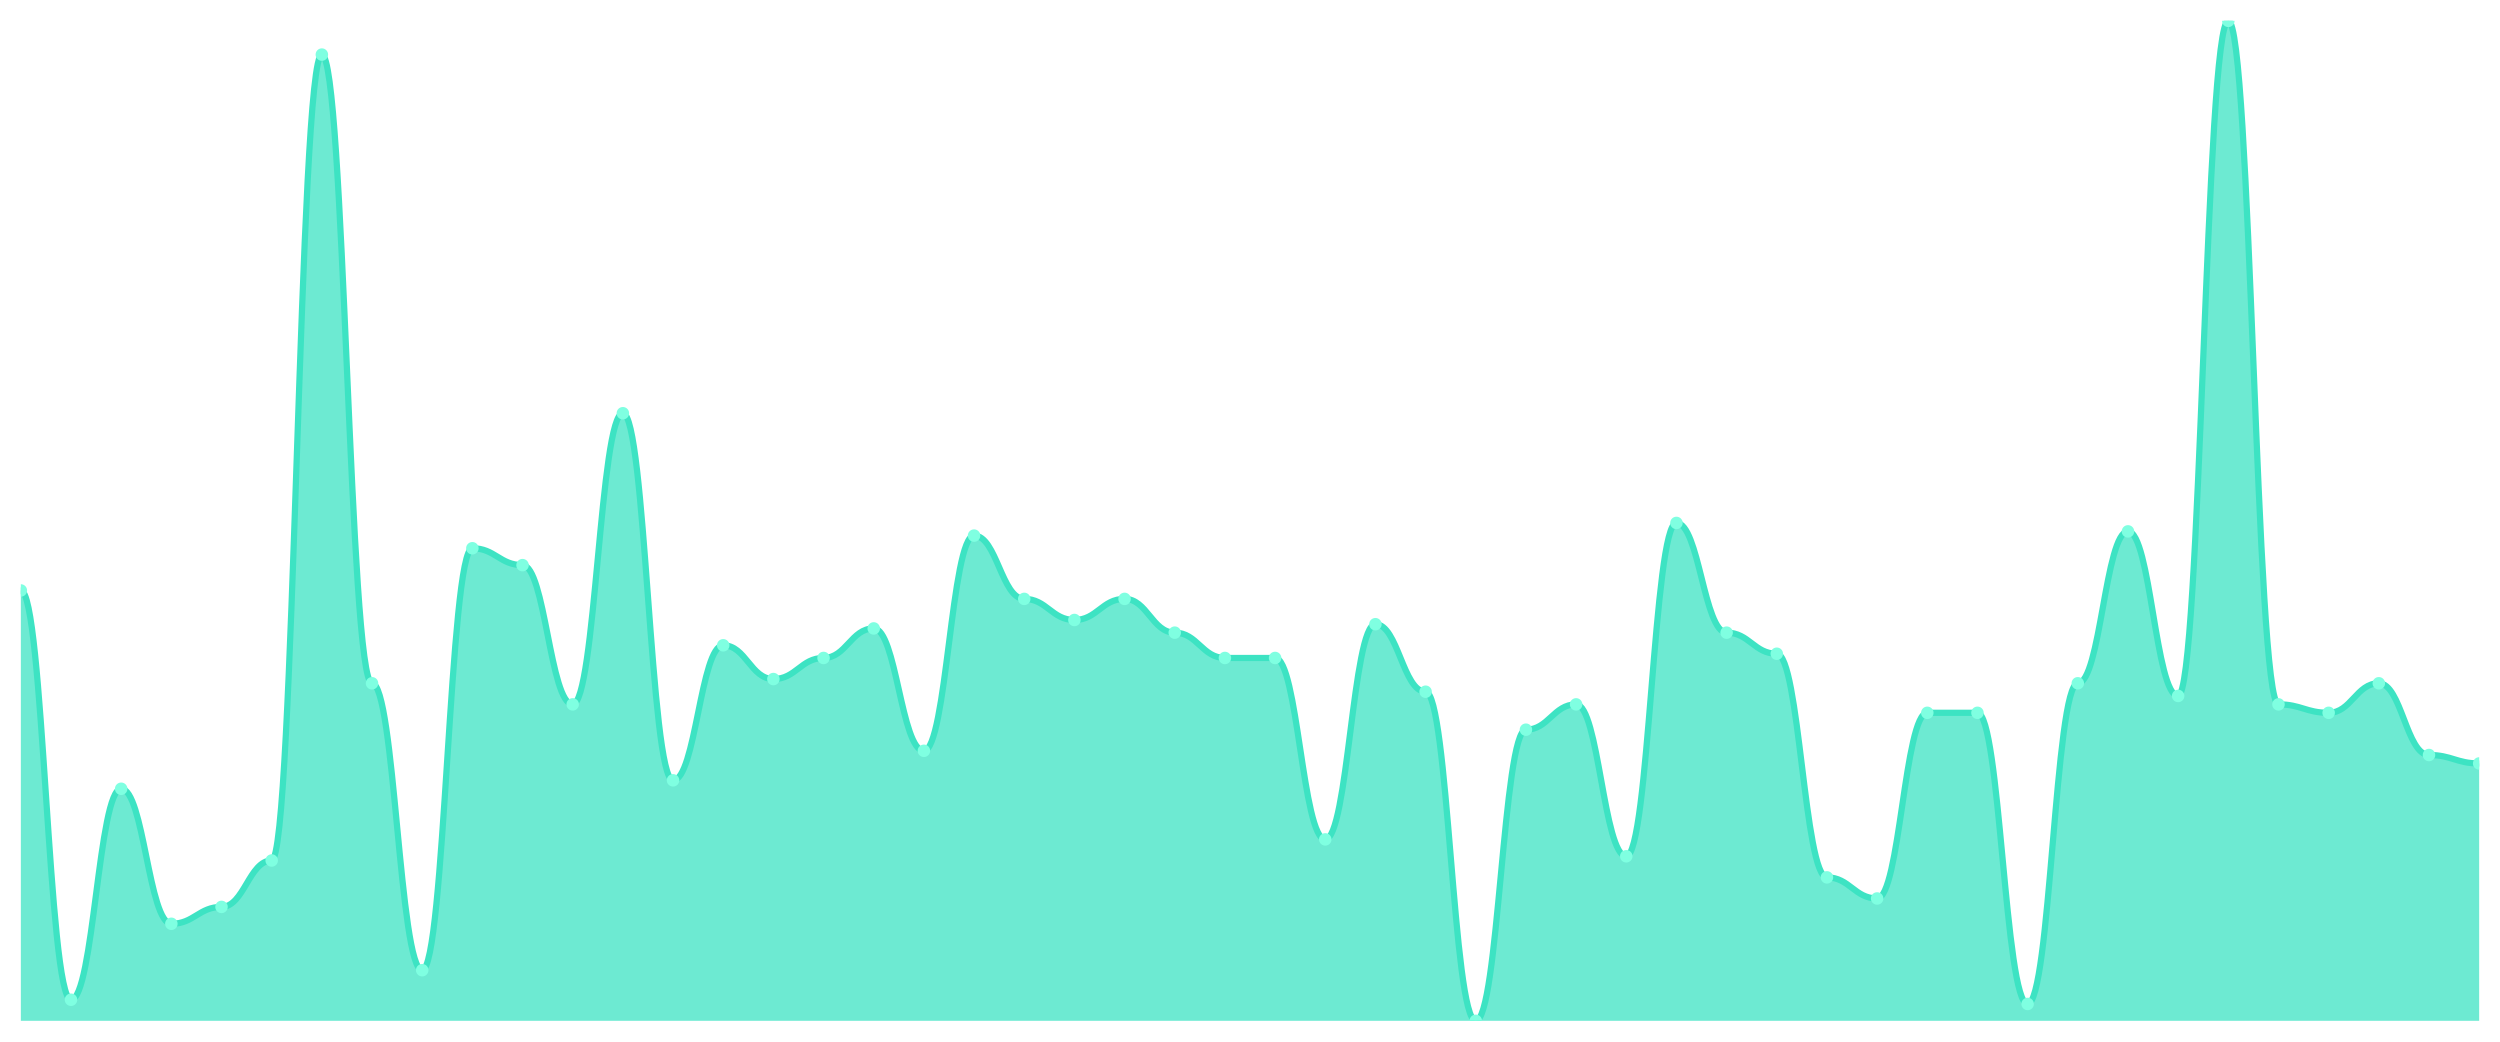
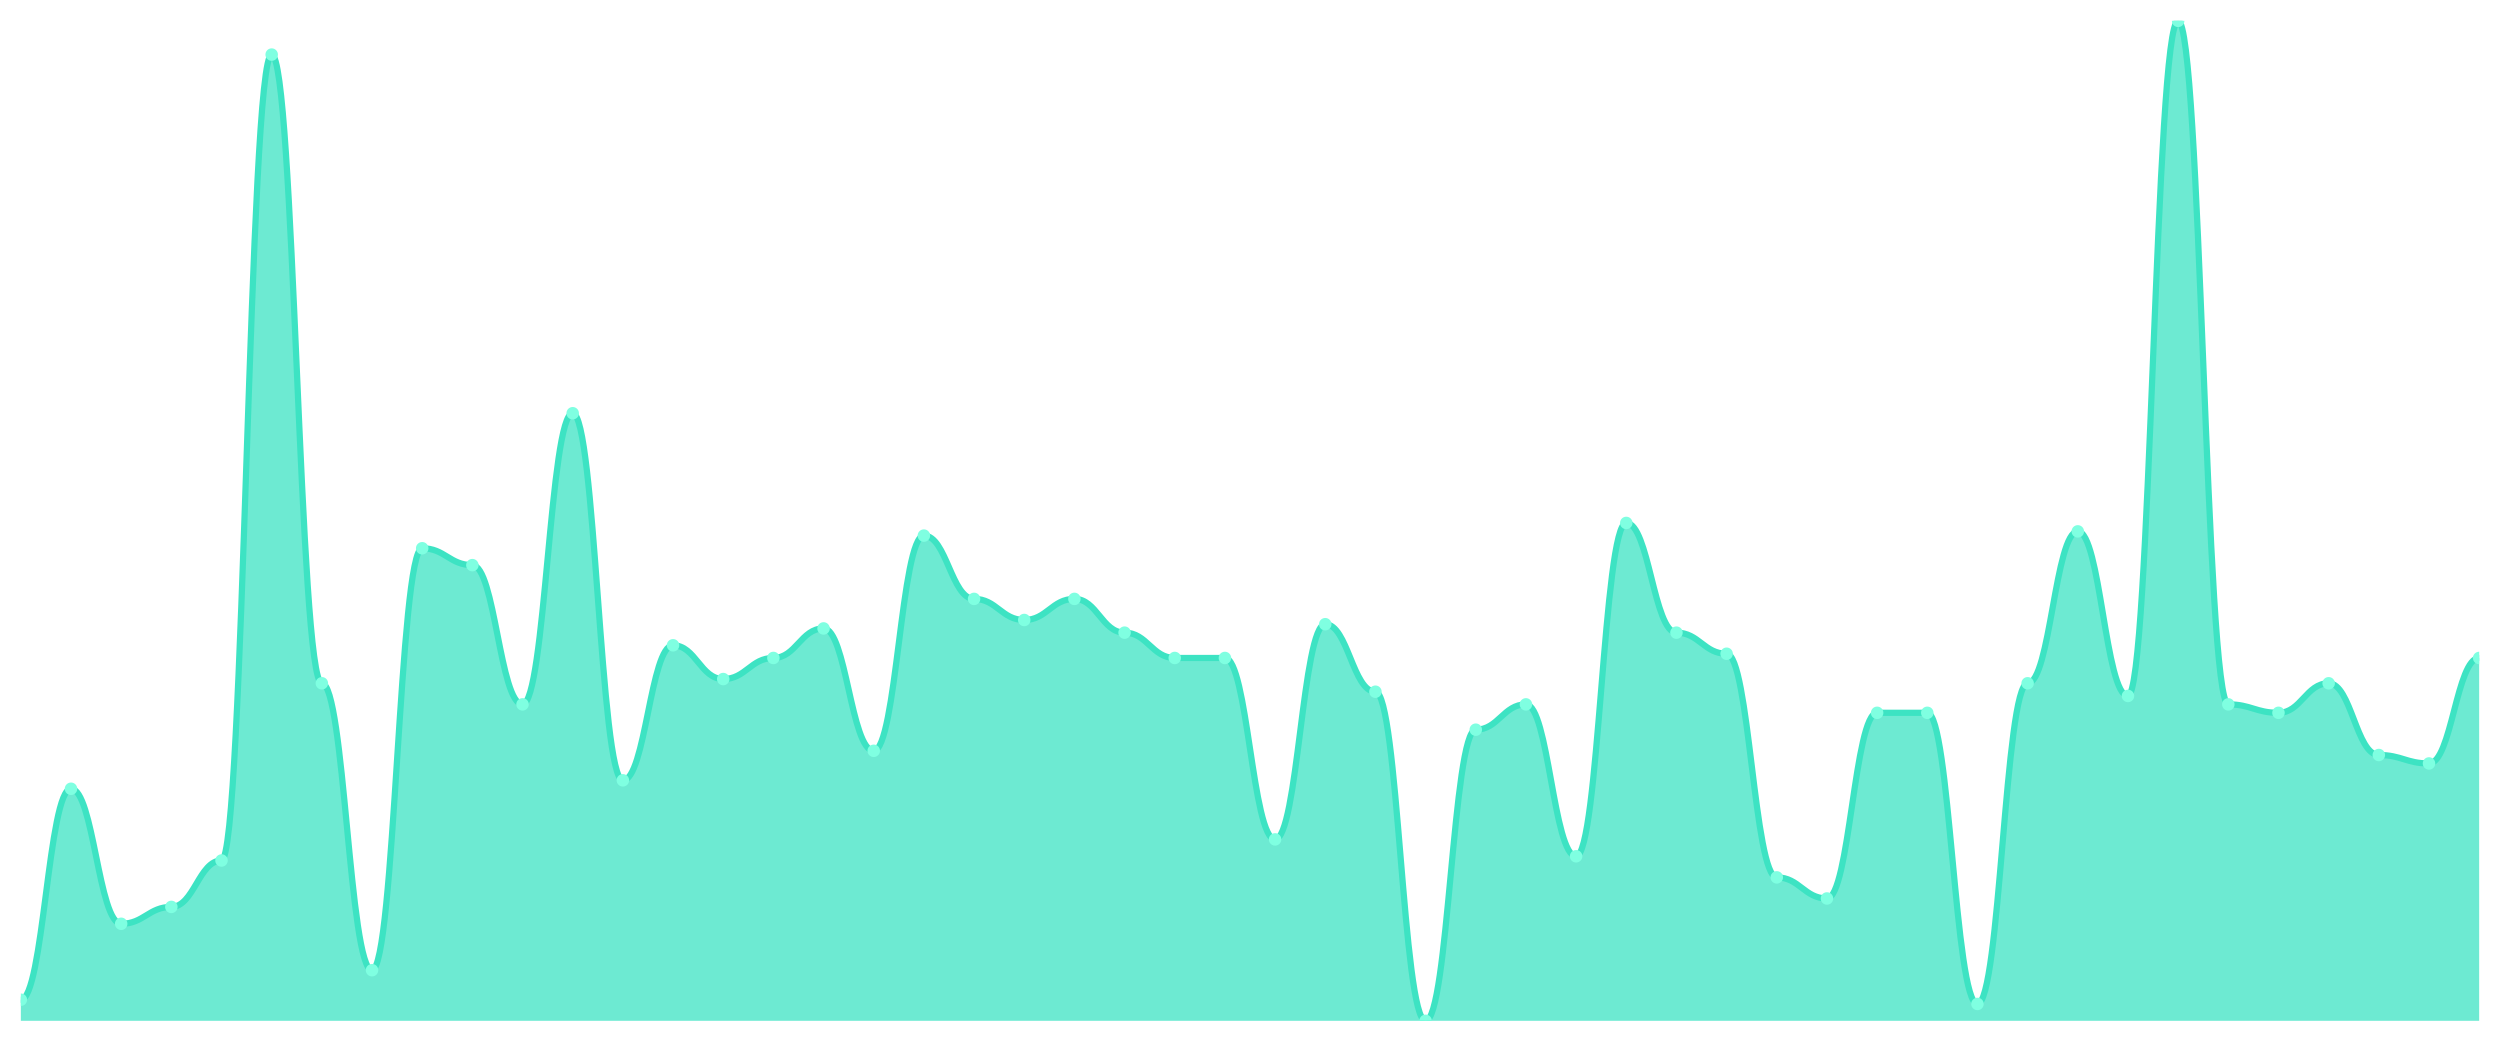
<svg xmlns="http://www.w3.org/2000/svg" viewBox="0 0 1200 500" width="1200" height="500">
  <defs>
    <clipPath id="c">
      <rect x="10" y="10" width="1180" height="480" />
    </clipPath>
  </defs>
  <rect width="1200" height="500" fill="none" />
  <g clip-path="url(#c)">
-     <path d="M 10,490 L 10,283.418 C 20.837,283.418 23.245,479.873 34.082,479.873 C 44.918,479.873 47.327,378.608 58.163,378.608 C 69,378.608 71.408,443.418 82.245,443.418 C 93.082,443.418 95.49,435.316 106.327,435.316 C 117.163,435.316 119.571,413.038 130.408,413.038 C 141.245,413.038 143.653,26.203 154.49,26.203 C 165.327,26.203 167.735,327.975 178.571,327.975 C 189.408,327.975 191.816,465.696 202.653,465.696 C 213.49,465.696 215.898,263.165 226.735,263.165 C 237.571,263.165 239.98,271.266 250.816,271.266 C 261.653,271.266 264.061,338.101 274.898,338.101 C 285.735,338.101 288.143,198.354 298.98,198.354 C 309.816,198.354 312.224,374.557 323.061,374.557 C 333.898,374.557 336.306,309.747 347.143,309.747 C 357.98,309.747 360.388,325.949 371.224,325.949 C 382.061,325.949 384.469,315.823 395.306,315.823 C 406.143,315.823 408.551,301.646 419.388,301.646 C 430.224,301.646 432.633,360.38 443.469,360.38 C 454.306,360.38 456.714,257.089 467.551,257.089 C 478.388,257.089 480.796,287.468 491.633,287.468 C 502.469,287.468 504.878,297.595 515.714,297.595 C 526.551,297.595 528.959,287.468 539.796,287.468 C 550.633,287.468 553.041,303.671 563.878,303.671 C 574.714,303.671 577.122,315.823 587.959,315.823 C 598.796,315.823 601.204,315.823 612.041,315.823 C 622.878,315.823 625.286,402.911 636.122,402.911 C 646.959,402.911 649.367,299.62 660.204,299.62 C 671.041,299.62 673.449,332.025 684.286,332.025 C 695.122,332.025 697.531,490 708.367,490 C 719.204,490 721.612,350.253 732.449,350.253 C 743.286,350.253 745.694,338.101 756.531,338.101 C 767.367,338.101 769.776,411.013 780.612,411.013 C 791.449,411.013 793.857,251.013 804.694,251.013 C 815.531,251.013 817.939,303.671 828.776,303.671 C 839.612,303.671 842.02,313.797 852.857,313.797 C 863.694,313.797 866.102,421.139 876.939,421.139 C 887.776,421.139 890.184,431.266 901.02,431.266 C 911.857,431.266 914.265,342.152 925.102,342.152 C 935.939,342.152 938.347,342.152 949.184,342.152 C 960.02,342.152 962.429,481.899 973.265,481.899 C 984.102,481.899 986.51,327.975 997.347,327.975 C 1008.184,327.975 1010.592,255.063 1021.429,255.063 C 1032.265,255.063 1034.673,334.051 1045.51,334.051 C 1056.347,334.051 1058.755,10 1069.592,10 C 1080.429,10 1082.837,338.101 1093.673,338.101 C 1104.51,338.101 1106.918,342.152 1117.755,342.152 C 1128.592,342.152 1131,327.975 1141.837,327.975 C 1152.673,327.975 1155.082,362.405 1165.918,362.405 C 1176.755,362.405 1179.163,366.456 1190,366.456 L 1190,490 Z" fill="rgba(61,227,195,0.75)" />
-     <path d="M 10,283.418 C 20.837,283.418 23.245,479.873 34.082,479.873 C 44.918,479.873 47.327,378.608 58.163,378.608 C 69,378.608 71.408,443.418 82.245,443.418 C 93.082,443.418 95.49,435.316 106.327,435.316 C 117.163,435.316 119.571,413.038 130.408,413.038 C 141.245,413.038 143.653,26.203 154.49,26.203 C 165.327,26.203 167.735,327.975 178.571,327.975 C 189.408,327.975 191.816,465.696 202.653,465.696 C 213.49,465.696 215.898,263.165 226.735,263.165 C 237.571,263.165 239.98,271.266 250.816,271.266 C 261.653,271.266 264.061,338.101 274.898,338.101 C 285.735,338.101 288.143,198.354 298.98,198.354 C 309.816,198.354 312.224,374.557 323.061,374.557 C 333.898,374.557 336.306,309.747 347.143,309.747 C 357.98,309.747 360.388,325.949 371.224,325.949 C 382.061,325.949 384.469,315.823 395.306,315.823 C 406.143,315.823 408.551,301.646 419.388,301.646 C 430.224,301.646 432.633,360.38 443.469,360.38 C 454.306,360.38 456.714,257.089 467.551,257.089 C 478.388,257.089 480.796,287.468 491.633,287.468 C 502.469,287.468 504.878,297.595 515.714,297.595 C 526.551,297.595 528.959,287.468 539.796,287.468 C 550.633,287.468 553.041,303.671 563.878,303.671 C 574.714,303.671 577.122,315.823 587.959,315.823 C 598.796,315.823 601.204,315.823 612.041,315.823 C 622.878,315.823 625.286,402.911 636.122,402.911 C 646.959,402.911 649.367,299.62 660.204,299.62 C 671.041,299.62 673.449,332.025 684.286,332.025 C 695.122,332.025 697.531,490 708.367,490 C 719.204,490 721.612,350.253 732.449,350.253 C 743.286,350.253 745.694,338.101 756.531,338.101 C 767.367,338.101 769.776,411.013 780.612,411.013 C 791.449,411.013 793.857,251.013 804.694,251.013 C 815.531,251.013 817.939,303.671 828.776,303.671 C 839.612,303.671 842.02,313.797 852.857,313.797 C 863.694,313.797 866.102,421.139 876.939,421.139 C 887.776,421.139 890.184,431.266 901.02,431.266 C 911.857,431.266 914.265,342.152 925.102,342.152 C 935.939,342.152 938.347,342.152 949.184,342.152 C 960.02,342.152 962.429,481.899 973.265,481.899 C 984.102,481.899 986.51,327.975 997.347,327.975 C 1008.184,327.975 1010.592,255.063 1021.429,255.063 C 1032.265,255.063 1034.673,334.051 1045.51,334.051 C 1056.347,334.051 1058.755,10 1069.592,10 C 1080.429,10 1082.837,338.101 1093.673,338.101 C 1104.51,338.101 1106.918,342.152 1117.755,342.152 C 1128.592,342.152 1131,327.975 1141.837,327.975 C 1152.673,327.975 1155.082,362.405 1165.918,362.405 C 1176.755,362.405 1179.163,366.456 1190,366.456" fill="none" stroke="#3de3c3" stroke-width="3" stroke-linecap="round" stroke-linejoin="round" />
-     <circle cx="10" cy="283.418" r="3" fill="#7fffe1" />
-     <circle cx="34.082" cy="479.873" r="3" fill="#7fffe1" />
-     <circle cx="58.163" cy="378.608" r="3" fill="#7fffe1" />
-     <circle cx="82.245" cy="443.418" r="3" fill="#7fffe1" />
-     <circle cx="106.327" cy="435.316" r="3" fill="#7fffe1" />
-     <circle cx="130.408" cy="413.038" r="3" fill="#7fffe1" />
-     <circle cx="154.49" cy="26.203" r="3" fill="#7fffe1" />
-     <circle cx="178.571" cy="327.975" r="3" fill="#7fffe1" />
-     <circle cx="202.653" cy="465.696" r="3" fill="#7fffe1" />
-     <circle cx="226.735" cy="263.165" r="3" fill="#7fffe1" />
-     <circle cx="250.816" cy="271.266" r="3" fill="#7fffe1" />
-     <circle cx="274.898" cy="338.101" r="3" fill="#7fffe1" />
-     <circle cx="298.98" cy="198.354" r="3" fill="#7fffe1" />
-     <circle cx="323.061" cy="374.557" r="3" fill="#7fffe1" />
-     <circle cx="347.143" cy="309.747" r="3" fill="#7fffe1" />
-     <circle cx="371.224" cy="325.949" r="3" fill="#7fffe1" />
-     <circle cx="395.306" cy="315.823" r="3" fill="#7fffe1" />
-     <circle cx="419.388" cy="301.646" r="3" fill="#7fffe1" />
-     <circle cx="443.469" cy="360.38" r="3" fill="#7fffe1" />
-     <circle cx="467.551" cy="257.089" r="3" fill="#7fffe1" />
-     <circle cx="491.633" cy="287.468" r="3" fill="#7fffe1" />
-     <circle cx="515.714" cy="297.595" r="3" fill="#7fffe1" />
-     <circle cx="539.796" cy="287.468" r="3" fill="#7fffe1" />
-     <circle cx="563.878" cy="303.671" r="3" fill="#7fffe1" />
+     <path d="M 10,490 L 10,479.873 C 20.837,479.873 23.245,378.608 34.082,378.608 C 44.918,378.608 47.327,443.418 58.163,443.418 C 69,443.418 71.408,435.316 82.245,435.316 C 93.082,435.316 95.49,413.038 106.327,413.038 C 117.163,413.038 119.571,26.203 130.408,26.203 C 141.245,26.203 143.653,327.975 154.49,327.975 C 165.327,327.975 167.735,465.696 178.571,465.696 C 189.408,465.696 191.816,263.165 202.653,263.165 C 213.49,263.165 215.898,271.266 226.735,271.266 C 237.571,271.266 239.98,338.101 250.816,338.101 C 261.653,338.101 264.061,198.354 274.898,198.354 C 285.735,198.354 288.143,374.557 298.98,374.557 C 309.816,374.557 312.224,309.747 323.061,309.747 C 333.898,309.747 336.306,325.949 347.143,325.949 C 357.98,325.949 360.388,315.823 371.224,315.823 C 382.061,315.823 384.469,301.646 395.306,301.646 C 406.143,301.646 408.551,360.38 419.388,360.38 C 430.224,360.38 432.633,257.089 443.469,257.089 C 454.306,257.089 456.714,287.468 467.551,287.468 C 478.388,287.468 480.796,297.595 491.633,297.595 C 502.469,297.595 504.878,287.468 515.714,287.468 C 526.551,287.468 528.959,303.671 539.796,303.671 C 550.633,303.671 553.041,315.823 563.878,315.823 C 574.714,315.823 577.122,315.823 587.959,315.823 C 598.796,315.823 601.204,402.911 612.041,402.911 C 622.878,402.911 625.286,299.62 636.122,299.62 C 646.959,299.62 649.367,332.025 660.204,332.025 C 671.041,332.025 673.449,490 684.286,490 C 695.122,490 697.531,350.253 708.367,350.253 C 719.204,350.253 721.612,338.101 732.449,338.101 C 743.286,338.101 745.694,411.013 756.531,411.013 C 767.367,411.013 769.776,251.013 780.612,251.013 C 791.449,251.013 793.857,303.671 804.694,303.671 C 815.531,303.671 817.939,313.797 828.776,313.797 C 839.612,313.797 842.02,421.139 852.857,421.139 C 863.694,421.139 866.102,431.266 876.939,431.266 C 887.776,431.266 890.184,342.152 901.02,342.152 C 911.857,342.152 914.265,342.152 925.102,342.152 C 935.939,342.152 938.347,481.899 949.184,481.899 C 960.02,481.899 962.429,327.975 973.265,327.975 C 984.102,327.975 986.51,255.063 997.347,255.063 C 1008.184,255.063 1010.592,334.051 1021.429,334.051 C 1032.265,334.051 1034.673,10 1045.51,10 C 1056.347,10 1058.755,338.101 1069.592,338.101 C 1080.429,338.101 1082.837,342.152 1093.673,342.152 C 1104.51,342.152 1106.918,327.975 1117.755,327.975 C 1128.592,327.975 1131,362.405 1141.837,362.405 C 1152.673,362.405 1155.082,366.456 1165.918,366.456 C 1176.755,366.456 1179.163,315.823 1190,315.823 L 1190,490 Z" fill="rgba(61,227,195,0.75)" />
+     <path d="M 10,479.873 C 20.837,479.873 23.245,378.608 34.082,378.608 C 44.918,378.608 47.327,443.418 58.163,443.418 C 69,443.418 71.408,435.316 82.245,435.316 C 93.082,435.316 95.49,413.038 106.327,413.038 C 117.163,413.038 119.571,26.203 130.408,26.203 C 141.245,26.203 143.653,327.975 154.49,327.975 C 165.327,327.975 167.735,465.696 178.571,465.696 C 189.408,465.696 191.816,263.165 202.653,263.165 C 213.49,263.165 215.898,271.266 226.735,271.266 C 237.571,271.266 239.98,338.101 250.816,338.101 C 261.653,338.101 264.061,198.354 274.898,198.354 C 285.735,198.354 288.143,374.557 298.98,374.557 C 309.816,374.557 312.224,309.747 323.061,309.747 C 333.898,309.747 336.306,325.949 347.143,325.949 C 357.98,325.949 360.388,315.823 371.224,315.823 C 382.061,315.823 384.469,301.646 395.306,301.646 C 406.143,301.646 408.551,360.38 419.388,360.38 C 430.224,360.38 432.633,257.089 443.469,257.089 C 454.306,257.089 456.714,287.468 467.551,287.468 C 478.388,287.468 480.796,297.595 491.633,297.595 C 502.469,297.595 504.878,287.468 515.714,287.468 C 526.551,287.468 528.959,303.671 539.796,303.671 C 550.633,303.671 553.041,315.823 563.878,315.823 C 574.714,315.823 577.122,315.823 587.959,315.823 C 598.796,315.823 601.204,402.911 612.041,402.911 C 622.878,402.911 625.286,299.62 636.122,299.62 C 646.959,299.62 649.367,332.025 660.204,332.025 C 671.041,332.025 673.449,490 684.286,490 C 695.122,490 697.531,350.253 708.367,350.253 C 719.204,350.253 721.612,338.101 732.449,338.101 C 743.286,338.101 745.694,411.013 756.531,411.013 C 767.367,411.013 769.776,251.013 780.612,251.013 C 791.449,251.013 793.857,303.671 804.694,303.671 C 815.531,303.671 817.939,313.797 828.776,313.797 C 839.612,313.797 842.02,421.139 852.857,421.139 C 863.694,421.139 866.102,431.266 876.939,431.266 C 887.776,431.266 890.184,342.152 901.02,342.152 C 911.857,342.152 914.265,342.152 925.102,342.152 C 935.939,342.152 938.347,481.899 949.184,481.899 C 960.02,481.899 962.429,327.975 973.265,327.975 C 984.102,327.975 986.51,255.063 997.347,255.063 C 1008.184,255.063 1010.592,334.051 1021.429,334.051 C 1032.265,334.051 1034.673,10 1045.51,10 C 1056.347,10 1058.755,338.101 1069.592,338.101 C 1080.429,338.101 1082.837,342.152 1093.673,342.152 C 1104.51,342.152 1106.918,327.975 1117.755,327.975 C 1128.592,327.975 1131,362.405 1141.837,362.405 C 1152.673,362.405 1155.082,366.456 1165.918,366.456 C 1176.755,366.456 1179.163,315.823 1190,315.823" fill="none" stroke="#3de3c3" stroke-width="3" stroke-linecap="round" stroke-linejoin="round" />
+     <circle cx="10" cy="479.873" r="3" fill="#7fffe1" />
+     <circle cx="34.082" cy="378.608" r="3" fill="#7fffe1" />
+     <circle cx="58.163" cy="443.418" r="3" fill="#7fffe1" />
+     <circle cx="82.245" cy="435.316" r="3" fill="#7fffe1" />
+     <circle cx="106.327" cy="413.038" r="3" fill="#7fffe1" />
+     <circle cx="130.408" cy="26.203" r="3" fill="#7fffe1" />
+     <circle cx="154.49" cy="327.975" r="3" fill="#7fffe1" />
+     <circle cx="178.571" cy="465.696" r="3" fill="#7fffe1" />
+     <circle cx="202.653" cy="263.165" r="3" fill="#7fffe1" />
+     <circle cx="226.735" cy="271.266" r="3" fill="#7fffe1" />
+     <circle cx="250.816" cy="338.101" r="3" fill="#7fffe1" />
+     <circle cx="274.898" cy="198.354" r="3" fill="#7fffe1" />
+     <circle cx="298.98" cy="374.557" r="3" fill="#7fffe1" />
+     <circle cx="323.061" cy="309.747" r="3" fill="#7fffe1" />
+     <circle cx="347.143" cy="325.949" r="3" fill="#7fffe1" />
+     <circle cx="371.224" cy="315.823" r="3" fill="#7fffe1" />
+     <circle cx="395.306" cy="301.646" r="3" fill="#7fffe1" />
+     <circle cx="419.388" cy="360.38" r="3" fill="#7fffe1" />
+     <circle cx="443.469" cy="257.089" r="3" fill="#7fffe1" />
+     <circle cx="467.551" cy="287.468" r="3" fill="#7fffe1" />
+     <circle cx="491.633" cy="297.595" r="3" fill="#7fffe1" />
+     <circle cx="515.714" cy="287.468" r="3" fill="#7fffe1" />
+     <circle cx="539.796" cy="303.671" r="3" fill="#7fffe1" />
+     <circle cx="563.878" cy="315.823" r="3" fill="#7fffe1" />
    <circle cx="587.959" cy="315.823" r="3" fill="#7fffe1" />
-     <circle cx="612.041" cy="315.823" r="3" fill="#7fffe1" />
-     <circle cx="636.122" cy="402.911" r="3" fill="#7fffe1" />
-     <circle cx="660.204" cy="299.62" r="3" fill="#7fffe1" />
-     <circle cx="684.286" cy="332.025" r="3" fill="#7fffe1" />
-     <circle cx="708.367" cy="490" r="3" fill="#7fffe1" />
-     <circle cx="732.449" cy="350.253" r="3" fill="#7fffe1" />
-     <circle cx="756.531" cy="338.101" r="3" fill="#7fffe1" />
-     <circle cx="780.612" cy="411.013" r="3" fill="#7fffe1" />
-     <circle cx="804.694" cy="251.013" r="3" fill="#7fffe1" />
-     <circle cx="828.776" cy="303.671" r="3" fill="#7fffe1" />
-     <circle cx="852.857" cy="313.797" r="3" fill="#7fffe1" />
-     <circle cx="876.939" cy="421.139" r="3" fill="#7fffe1" />
-     <circle cx="901.02" cy="431.266" r="3" fill="#7fffe1" />
+     <circle cx="612.041" cy="402.911" r="3" fill="#7fffe1" />
+     <circle cx="636.122" cy="299.62" r="3" fill="#7fffe1" />
+     <circle cx="660.204" cy="332.025" r="3" fill="#7fffe1" />
+     <circle cx="684.286" cy="490" r="3" fill="#7fffe1" />
+     <circle cx="708.367" cy="350.253" r="3" fill="#7fffe1" />
+     <circle cx="732.449" cy="338.101" r="3" fill="#7fffe1" />
+     <circle cx="756.531" cy="411.013" r="3" fill="#7fffe1" />
+     <circle cx="780.612" cy="251.013" r="3" fill="#7fffe1" />
+     <circle cx="804.694" cy="303.671" r="3" fill="#7fffe1" />
+     <circle cx="828.776" cy="313.797" r="3" fill="#7fffe1" />
+     <circle cx="852.857" cy="421.139" r="3" fill="#7fffe1" />
+     <circle cx="876.939" cy="431.266" r="3" fill="#7fffe1" />
+     <circle cx="901.02" cy="342.152" r="3" fill="#7fffe1" />
    <circle cx="925.102" cy="342.152" r="3" fill="#7fffe1" />
-     <circle cx="949.184" cy="342.152" r="3" fill="#7fffe1" />
-     <circle cx="973.265" cy="481.899" r="3" fill="#7fffe1" />
-     <circle cx="997.347" cy="327.975" r="3" fill="#7fffe1" />
-     <circle cx="1021.429" cy="255.063" r="3" fill="#7fffe1" />
-     <circle cx="1045.51" cy="334.051" r="3" fill="#7fffe1" />
-     <circle cx="1069.592" cy="10" r="3" fill="#7fffe1" />
-     <circle cx="1093.673" cy="338.101" r="3" fill="#7fffe1" />
-     <circle cx="1117.755" cy="342.152" r="3" fill="#7fffe1" />
-     <circle cx="1141.837" cy="327.975" r="3" fill="#7fffe1" />
-     <circle cx="1165.918" cy="362.405" r="3" fill="#7fffe1" />
-     <circle cx="1190" cy="366.456" r="3" fill="#7fffe1" />
+     <circle cx="949.184" cy="481.899" r="3" fill="#7fffe1" />
+     <circle cx="973.265" cy="327.975" r="3" fill="#7fffe1" />
+     <circle cx="997.347" cy="255.063" r="3" fill="#7fffe1" />
+     <circle cx="1021.429" cy="334.051" r="3" fill="#7fffe1" />
+     <circle cx="1045.51" cy="10" r="3" fill="#7fffe1" />
+     <circle cx="1069.592" cy="338.101" r="3" fill="#7fffe1" />
+     <circle cx="1093.673" cy="342.152" r="3" fill="#7fffe1" />
+     <circle cx="1117.755" cy="327.975" r="3" fill="#7fffe1" />
+     <circle cx="1141.837" cy="362.405" r="3" fill="#7fffe1" />
+     <circle cx="1165.918" cy="366.456" r="3" fill="#7fffe1" />
+     <circle cx="1190" cy="315.823" r="3" fill="#7fffe1" />
  </g>
</svg>
